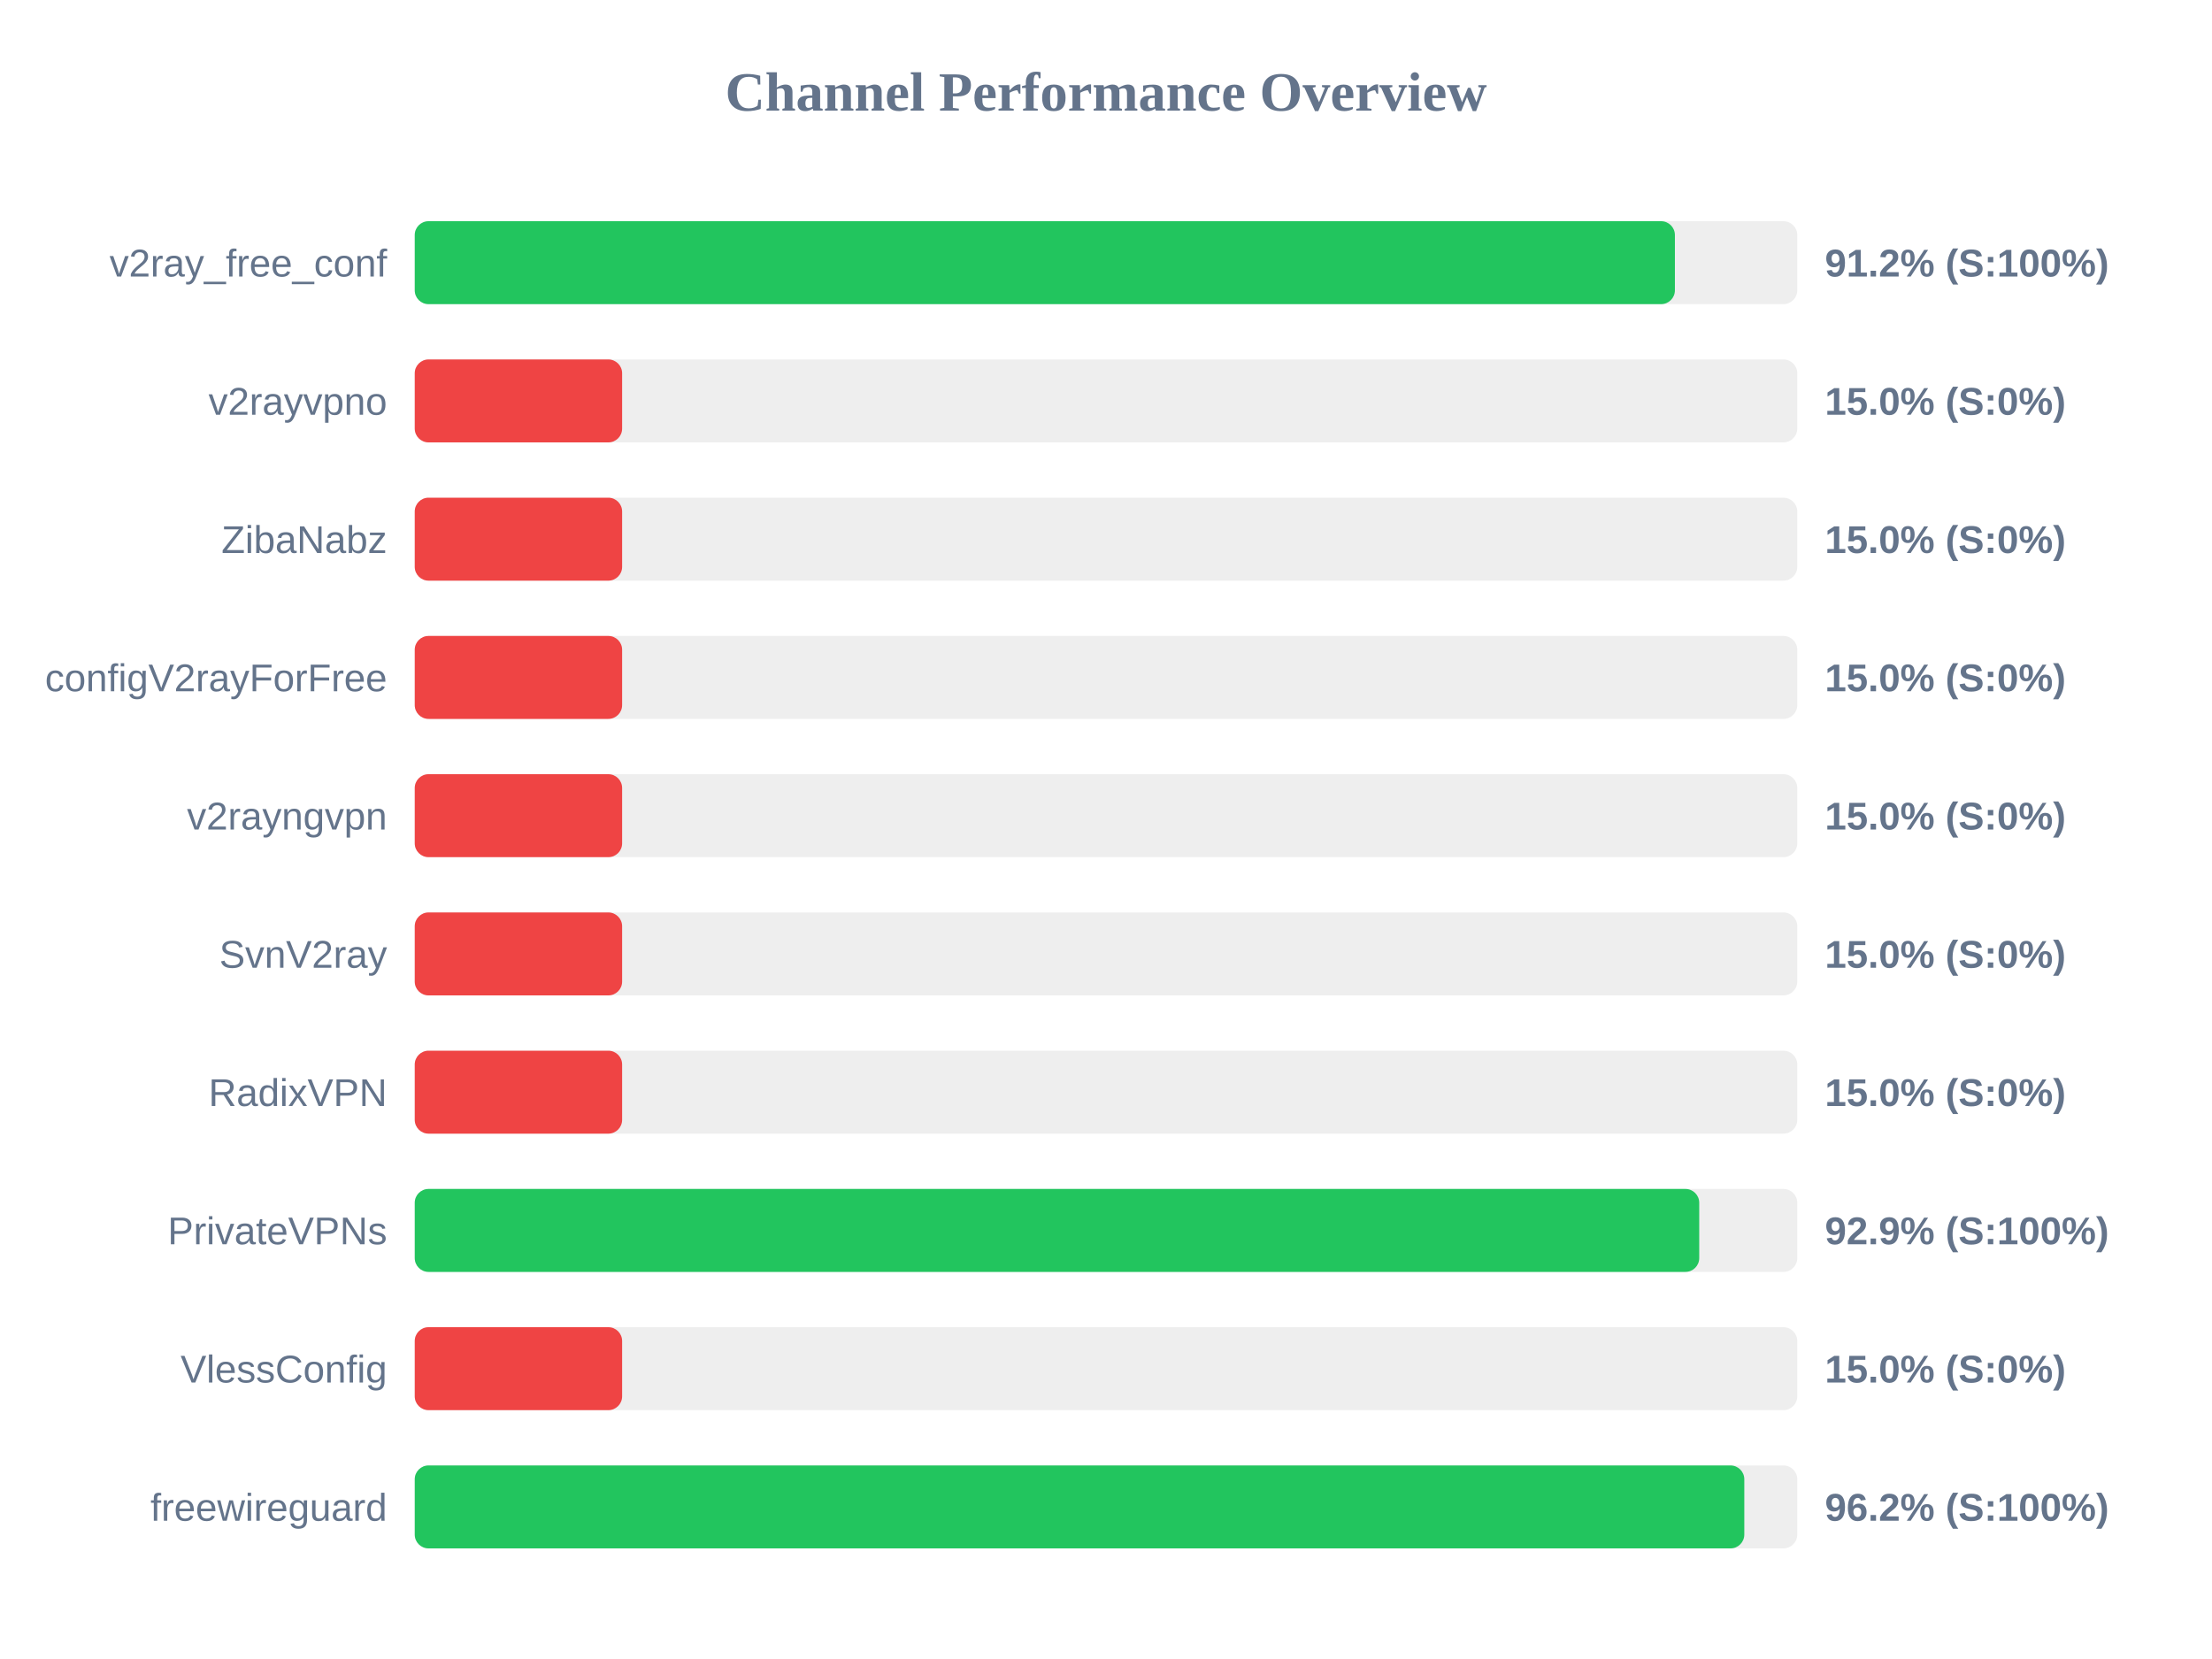
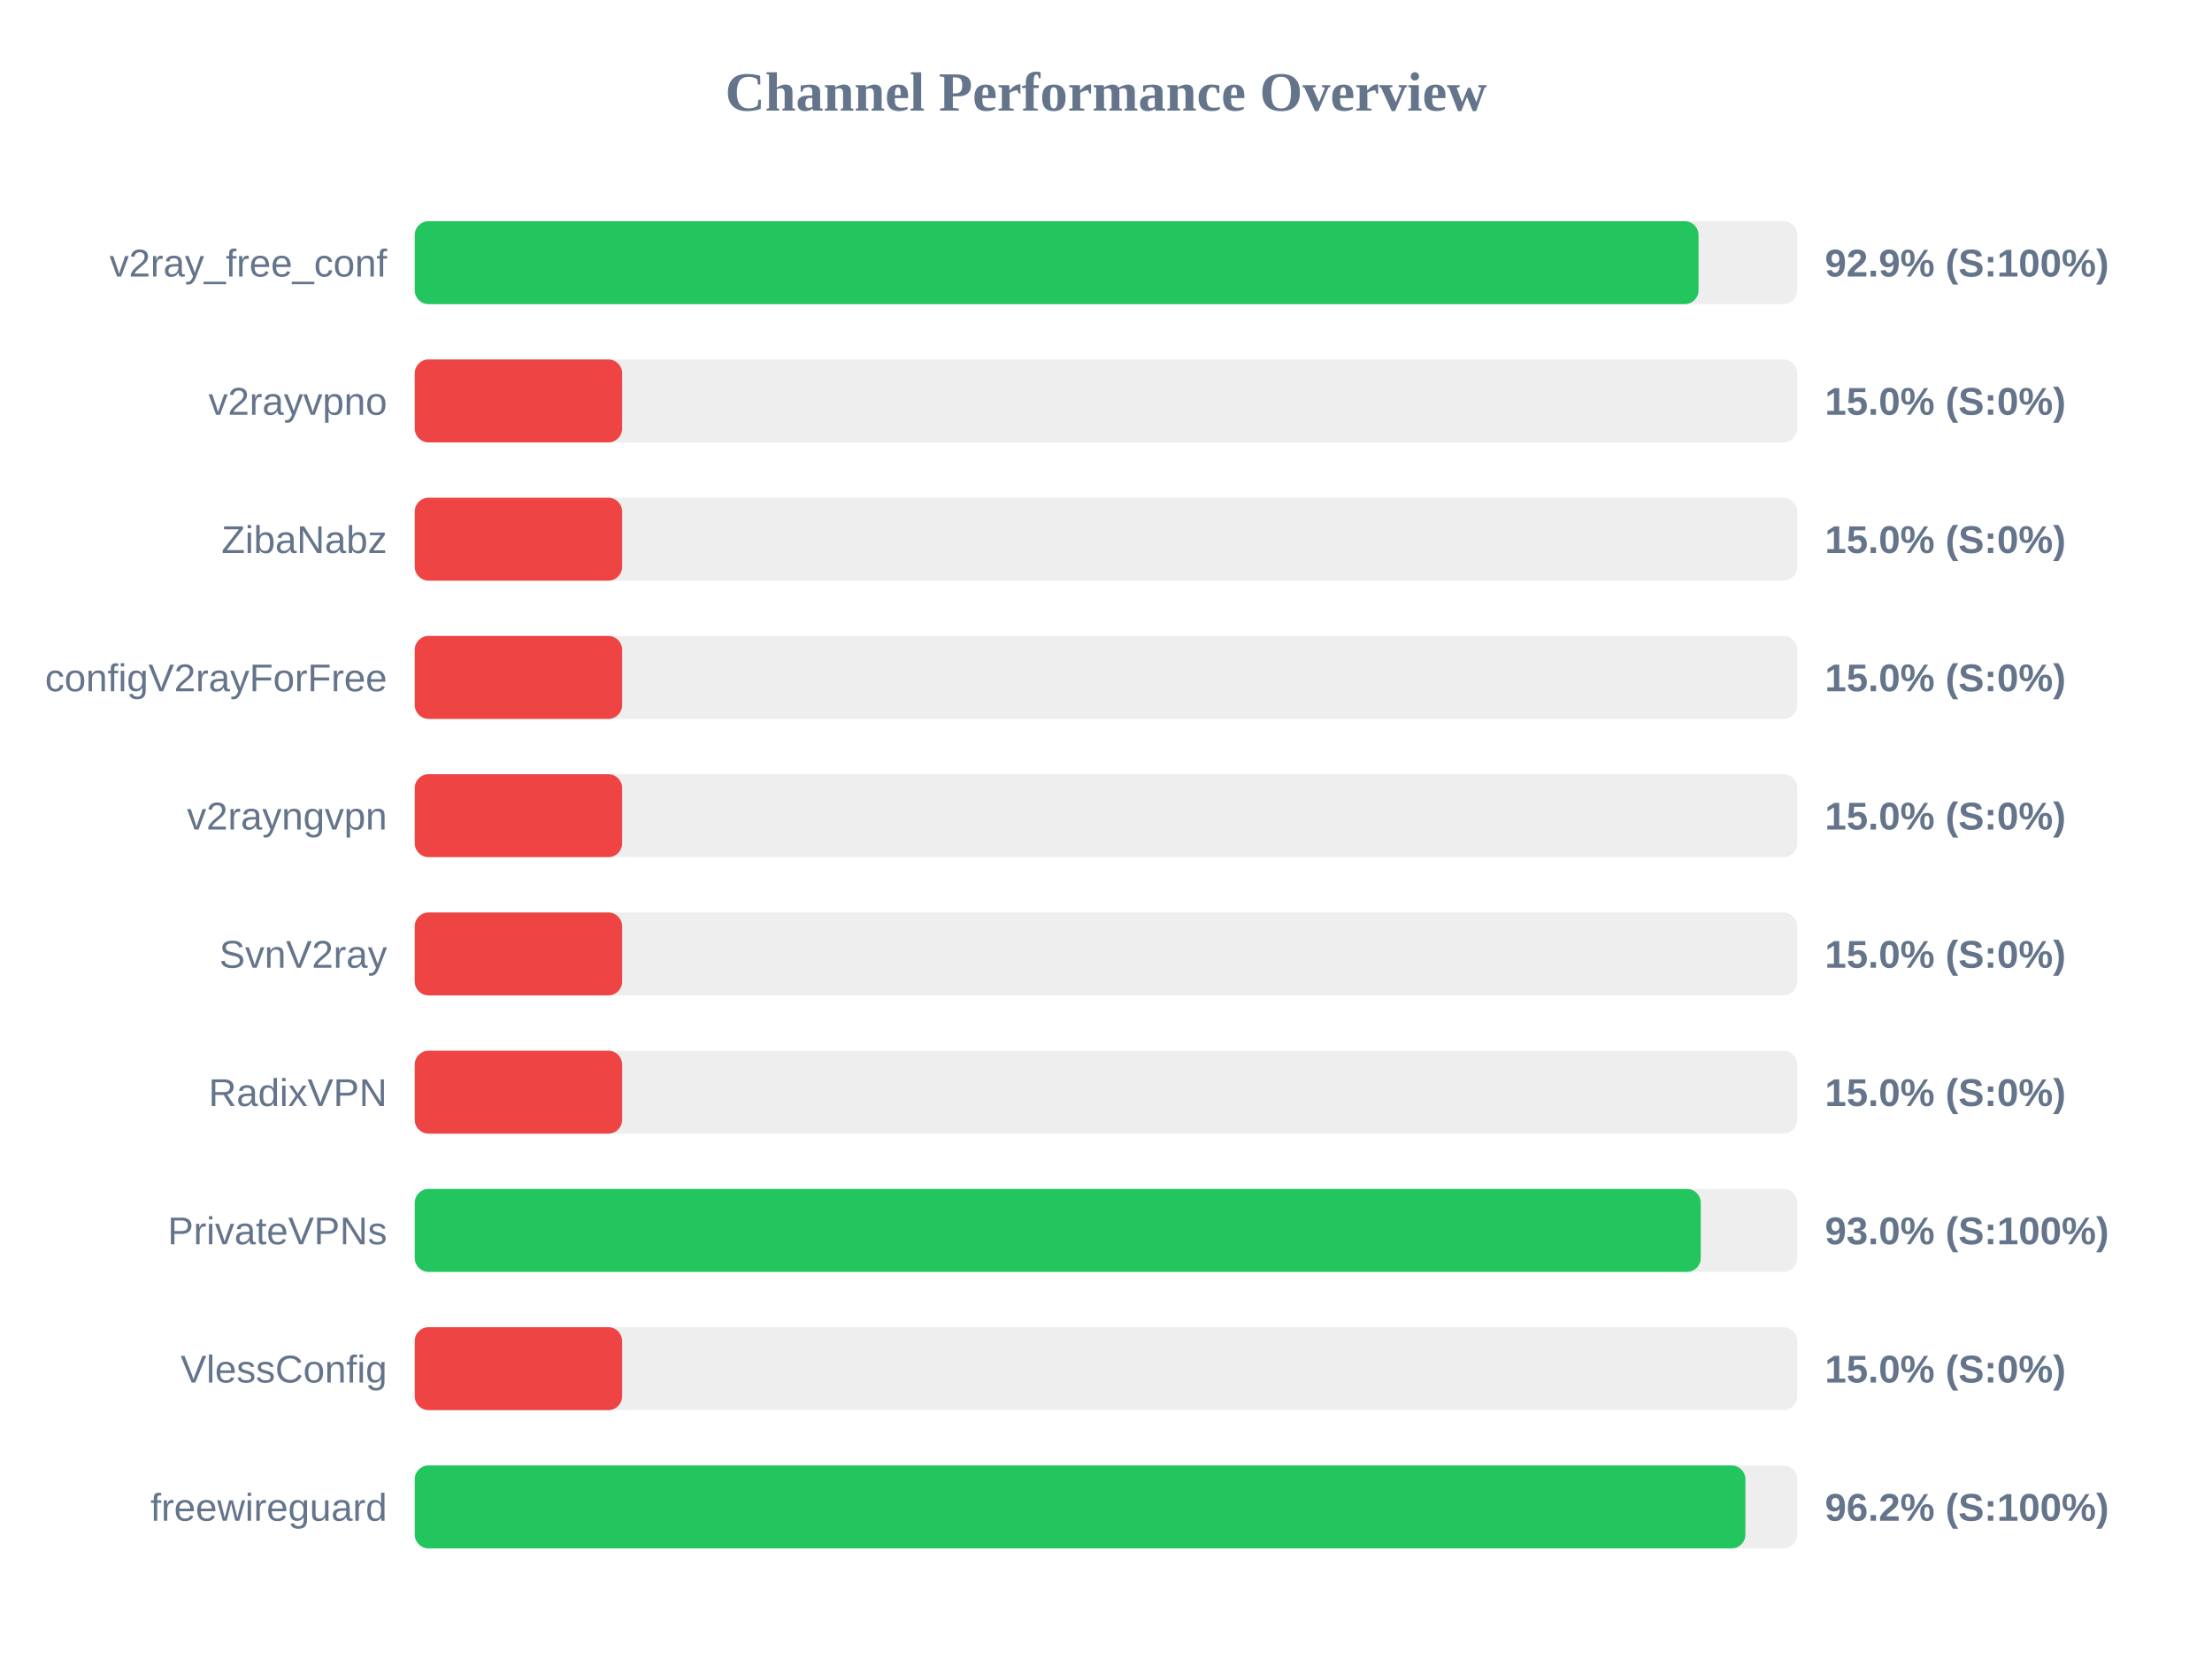
<svg xmlns="http://www.w3.org/2000/svg" width="800" height="600" version="1.1">
  <style>
        .row { font: 14px Arial; fill: #64748b; }
        .score { font: bold 14px Arial; fill: #64748b; }
    </style>
  <text x="400" y="40" text-anchor="middle" font-size="20px" font-weight="bold" fill="#64748b">Channel Performance Overview</text>
  <rect x="150" y="80" width="500" height="30" fill="#eee" rx="5" />
-   <rect x="150" y="80" width="455.75" height="30" fill="#22c55e" rx="5" />
+   <rect x="150" y="80" width="464.3" height="30" fill="#22c55e" rx="5" />
  <text x="140" y="100" text-anchor="end" class="row">v2ray_free_conf</text>
-   <text x="660" y="100" text-anchor="start" class="score">91.2% (S:100%)</text>
+   <text x="660" y="100" text-anchor="start" class="score">92.9% (S:100%)</text>
  <rect x="150" y="130" width="500" height="30" fill="#eee" rx="5" />
  <rect x="150" y="130" width="75.0" height="30" fill="#ef4444" rx="5" />
  <text x="140" y="150" text-anchor="end" class="row">v2rayvpno</text>
  <text x="660" y="150" text-anchor="start" class="score">15.0% (S:0%)</text>
  <rect x="150" y="180" width="500" height="30" fill="#eee" rx="5" />
  <rect x="150" y="180" width="75.0" height="30" fill="#ef4444" rx="5" />
  <text x="140" y="200" text-anchor="end" class="row">ZibaNabz</text>
  <text x="660" y="200" text-anchor="start" class="score">15.0% (S:0%)</text>
  <rect x="150" y="230" width="500" height="30" fill="#eee" rx="5" />
  <rect x="150" y="230" width="75.0" height="30" fill="#ef4444" rx="5" />
  <text x="140" y="250" text-anchor="end" class="row">configV2rayForFree</text>
  <text x="660" y="250" text-anchor="start" class="score">15.0% (S:0%)</text>
  <rect x="150" y="280" width="500" height="30" fill="#eee" rx="5" />
  <rect x="150" y="280" width="75.0" height="30" fill="#ef4444" rx="5" />
  <text x="140" y="300" text-anchor="end" class="row">v2rayngvpn</text>
  <text x="660" y="300" text-anchor="start" class="score">15.0% (S:0%)</text>
  <rect x="150" y="330" width="500" height="30" fill="#eee" rx="5" />
  <rect x="150" y="330" width="75.0" height="30" fill="#ef4444" rx="5" />
  <text x="140" y="350" text-anchor="end" class="row">SvnV2ray</text>
  <text x="660" y="350" text-anchor="start" class="score">15.0% (S:0%)</text>
  <rect x="150" y="380" width="500" height="30" fill="#eee" rx="5" />
  <rect x="150" y="380" width="75.0" height="30" fill="#ef4444" rx="5" />
  <text x="140" y="400" text-anchor="end" class="row">RadixVPN</text>
  <text x="660" y="400" text-anchor="start" class="score">15.0% (S:0%)</text>
  <rect x="150" y="430" width="500" height="30" fill="#eee" rx="5" />
-   <rect x="150" y="430" width="464.55" height="30" fill="#22c55e" rx="5" />
+   <rect x="150" y="430" width="465.1" height="30" fill="#22c55e" rx="5" />
  <text x="140" y="450" text-anchor="end" class="row">PrivateVPNs</text>
-   <text x="660" y="450" text-anchor="start" class="score">92.9% (S:100%)</text>
+   <text x="660" y="450" text-anchor="start" class="score">93.0% (S:100%)</text>
  <rect x="150" y="480" width="500" height="30" fill="#eee" rx="5" />
  <rect x="150" y="480" width="75.0" height="30" fill="#ef4444" rx="5" />
  <text x="140" y="500" text-anchor="end" class="row">VlessConfig</text>
  <text x="660" y="500" text-anchor="start" class="score">15.0% (S:0%)</text>
  <rect x="150" y="530" width="500" height="30" fill="#eee" rx="5" />
-   <rect x="150" y="530" width="480.85" height="30" fill="#22c55e" rx="5" />
+   <rect x="150" y="530" width="481.25" height="30" fill="#22c55e" rx="5" />
  <text x="140" y="550" text-anchor="end" class="row">freewireguard</text>
  <text x="660" y="550" text-anchor="start" class="score">96.2% (S:100%)</text>
</svg>
